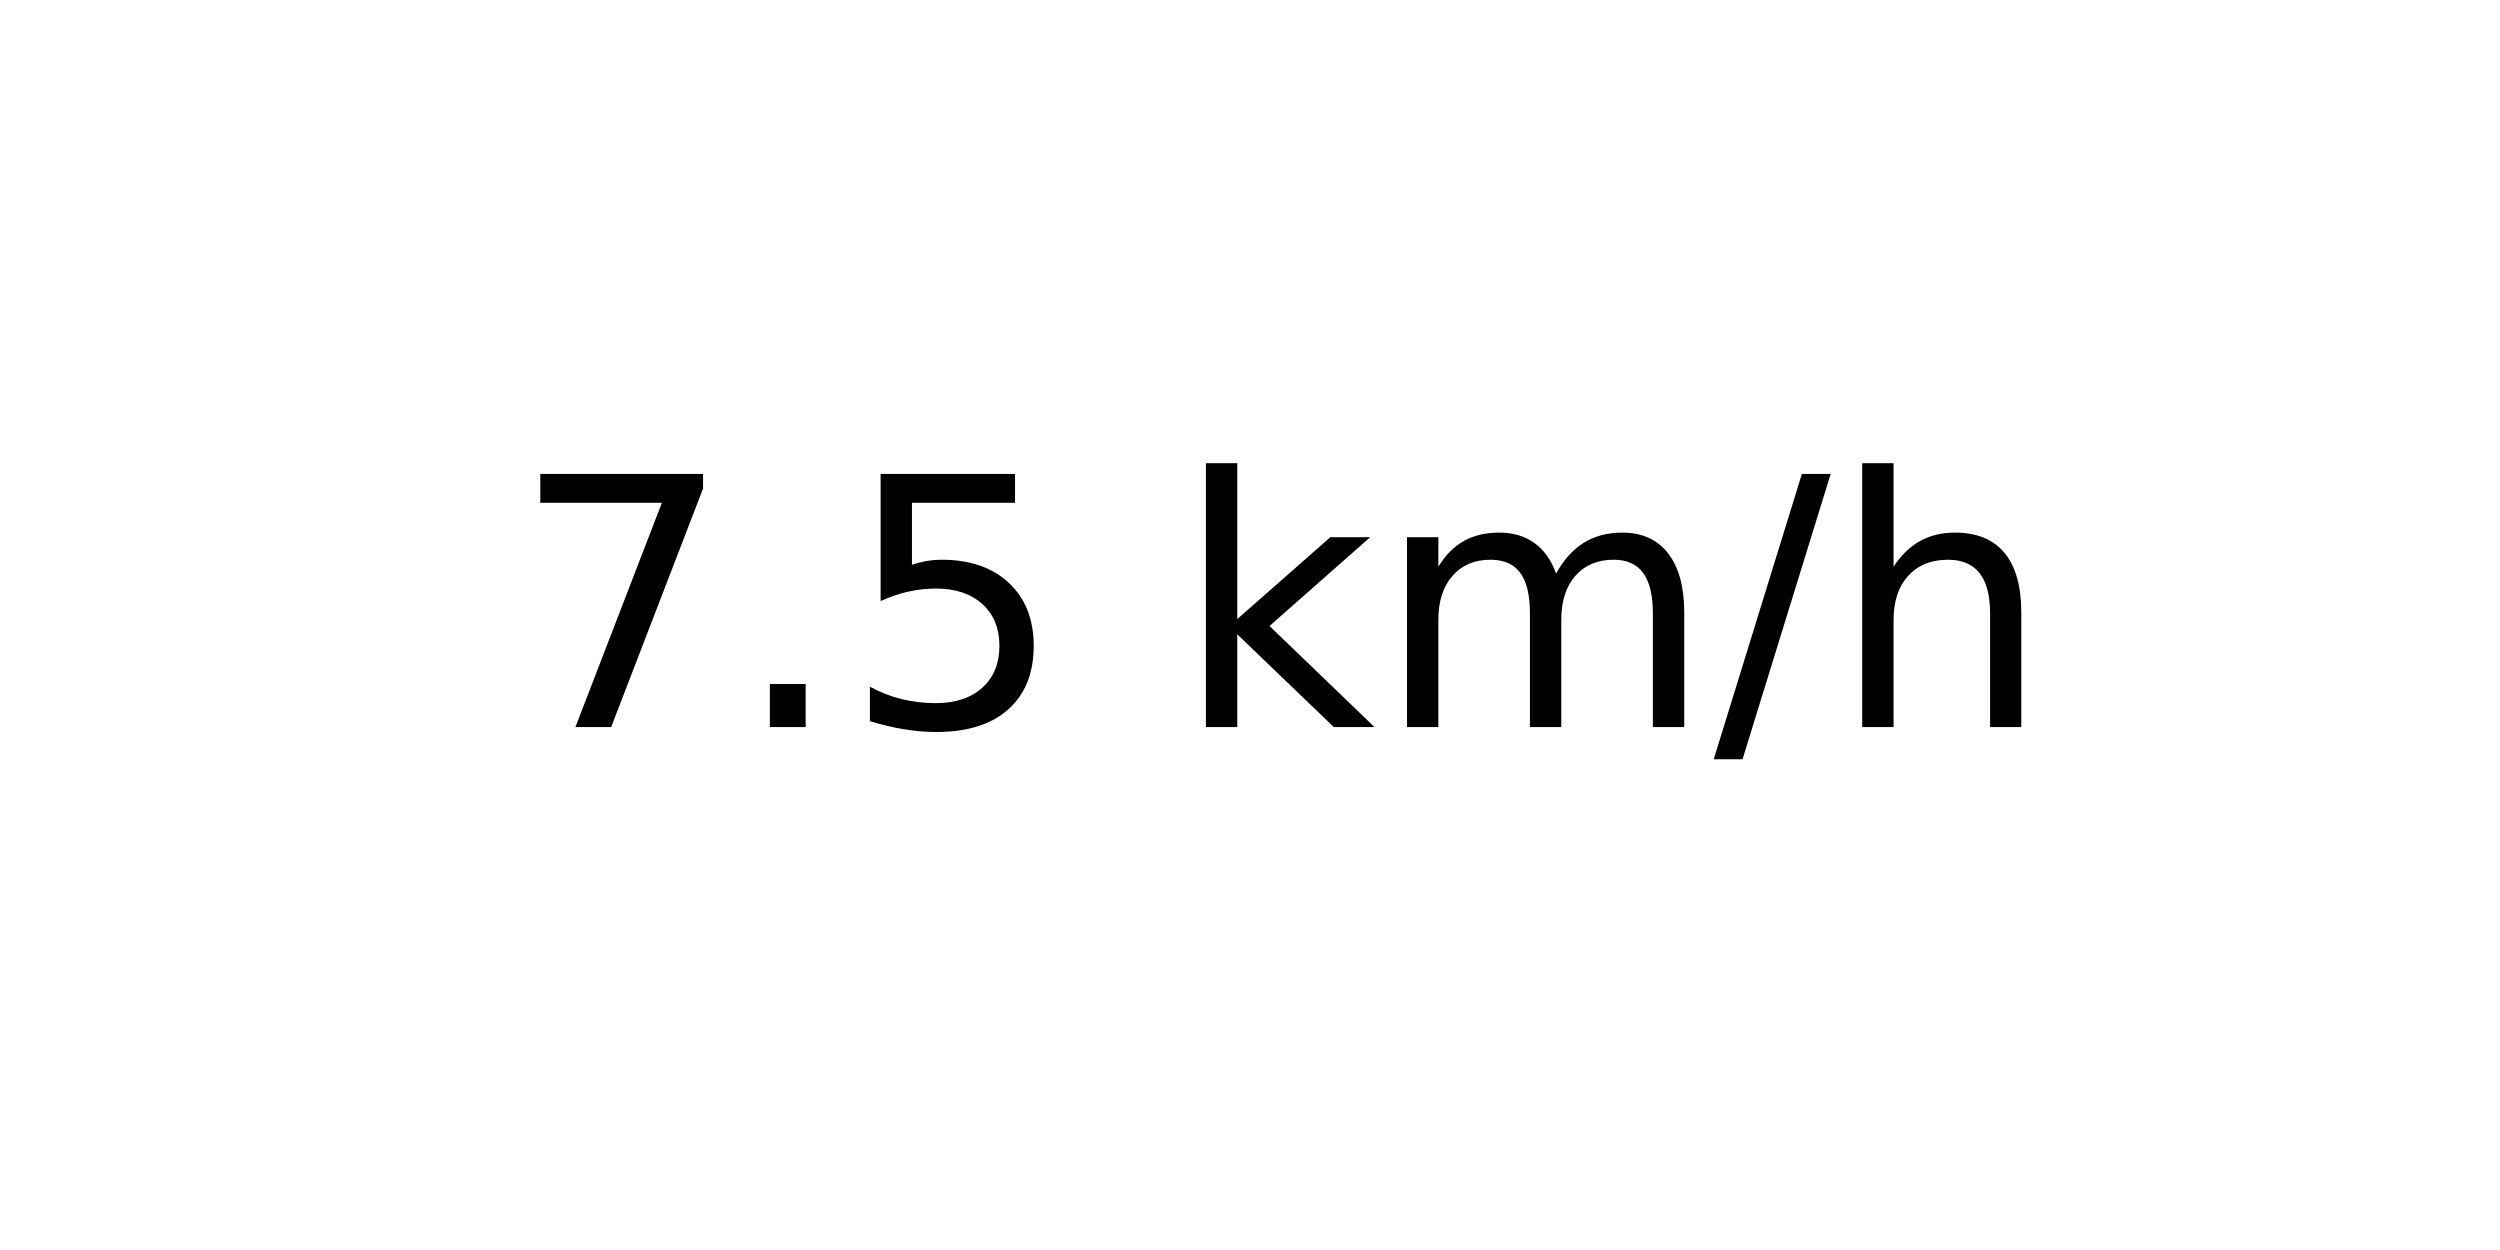
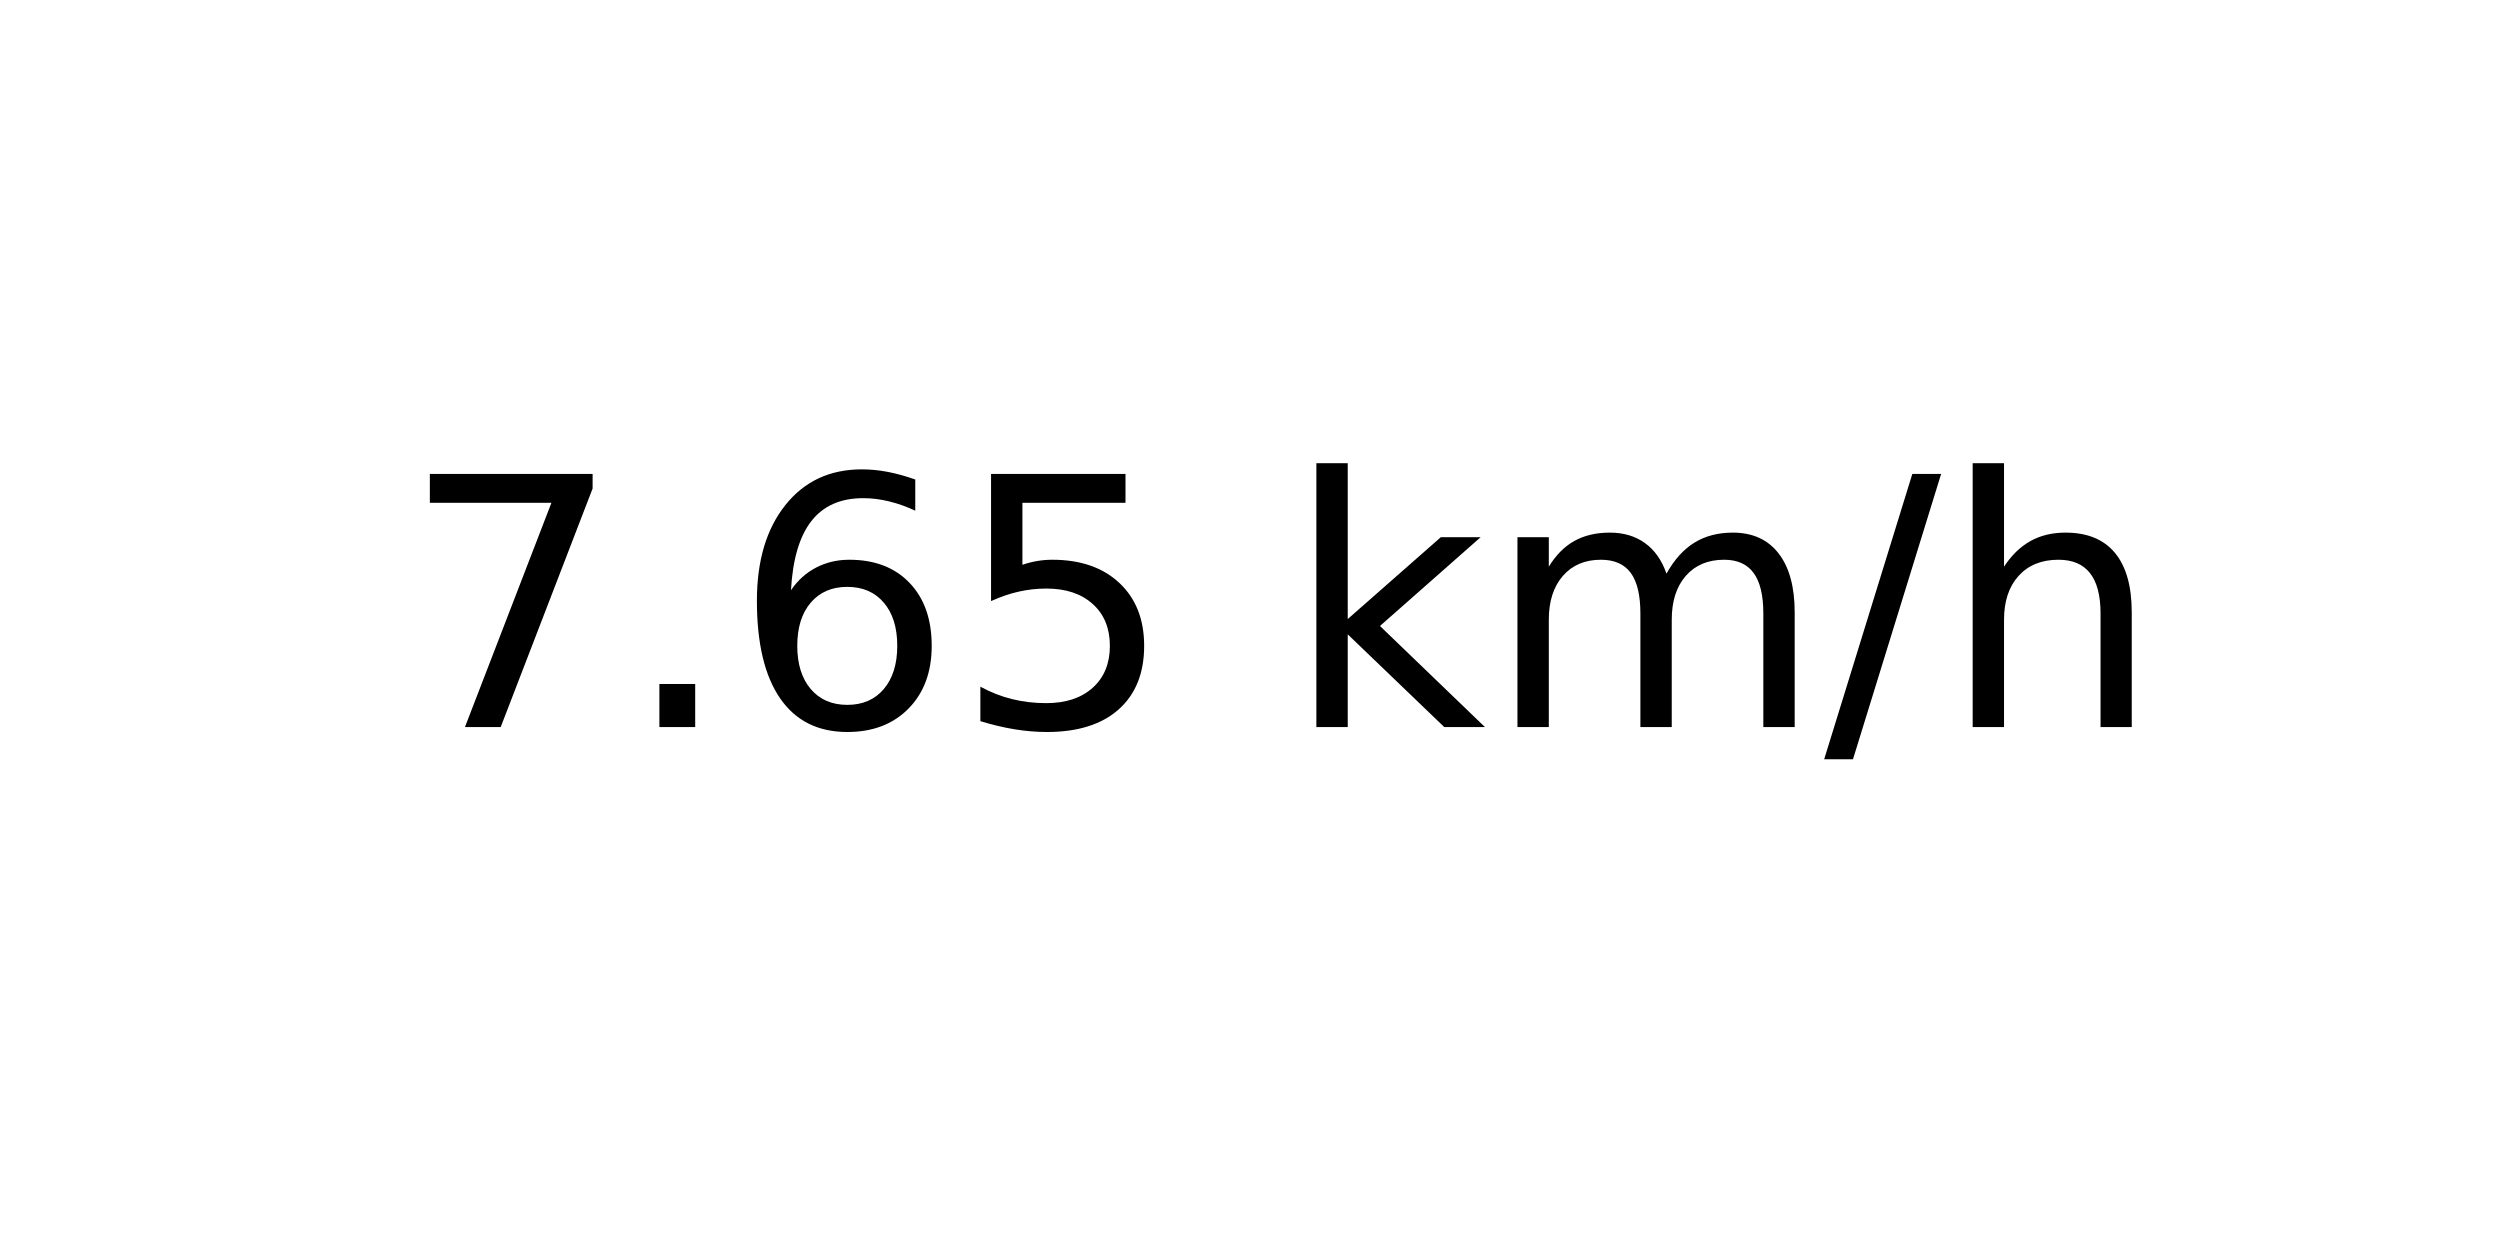
<svg xmlns="http://www.w3.org/2000/svg" xmlns:xlink="http://www.w3.org/1999/xlink" width="72pt" height="36pt" viewBox="0 0 72 36" version="1.1">
  <defs>
    <style type="text/css">*{stroke-linejoin: round; stroke-linecap: butt}</style>
  </defs>
  <g id="figure_1">
    <g id="axes_1">
      <g id="text_1">
-         <g transform="translate(14.74062 20.93937) scale(0.1 -0.1)">
+         <g transform="translate(11.55937 20.93937) scale(0.1 -0.1)">
          <defs>
            <path id="DejaVuSans-37" d="M 525 4666  L 3525 4666  L 3525 4397  L 1831 0  L 1172 0  L 2766 4134  L 525 4134  L 525 4666  z " transform="scale(0.015625)" />
            <path id="DejaVuSans-2e" d="M 684 794  L 1344 794  L 1344 0  L 684 0  L 684 794  z " transform="scale(0.015625)" />
+             <path id="DejaVuSans-36" d="M 2113 2584  Q 1688 2584 1439 2293  Q 1191 2003 1191 1497  Q 1191 994 1439 701  Q 1688 409 2113 409  Q 2538 409 2786 701  Q 3034 994 3034 1497  Q 3034 2003 2786 2293  Q 2538 2584 2113 2584  z M 3366 4563  L 3366 3988  Q 3128 4100 2886 4159  Q 2644 4219 2406 4219  Q 1781 4219 1451 3797  Q 1122 3375 1075 2522  Q 1259 2794 1537 2939  Q 1816 3084 2150 3084  Q 2853 3084 3261 2657  Q 3669 2231 3669 1497  Q 3669 778 3244 343  Q 2819 -91 2113 -91  Q 1303 -91 875 529  Q 447 1150 447 2328  Q 447 3434 972 4092  Q 1497 4750 2381 4750  Q 2619 4750 2861 4703  Q 3103 4656 3366 4563  z " transform="scale(0.015625)" />
            <path id="DejaVuSans-35" d="M 691 4666  L 3169 4666  L 3169 4134  L 1269 4134  L 1269 2991  Q 1406 3038 1543 3061  Q 1681 3084 1819 3084  Q 2600 3084 3056 2656  Q 3513 2228 3513 1497  Q 3513 744 3044 326  Q 2575 -91 1722 -91  Q 1428 -91 1123 -41  Q 819 9 494 109  L 494 744  Q 775 591 1075 516  Q 1375 441 1709 441  Q 2250 441 2565 725  Q 2881 1009 2881 1497  Q 2881 1984 2565 2268  Q 2250 2553 1709 2553  Q 1456 2553 1204 2497  Q 953 2441 691 2322  L 691 4666  z " transform="scale(0.015625)" />
            <path id="DejaVuSans-20" transform="scale(0.015625)" />
            <path id="DejaVuSans-6b" d="M 581 4863  L 1159 4863  L 1159 1991  L 2875 3500  L 3609 3500  L 1753 1863  L 3688 0  L 2938 0  L 1159 1709  L 1159 0  L 581 0  L 581 4863  z " transform="scale(0.015625)" />
            <path id="DejaVuSans-6d" d="M 3328 2828  Q 3544 3216 3844 3400  Q 4144 3584 4550 3584  Q 5097 3584 5394 3201  Q 5691 2819 5691 2113  L 5691 0  L 5113 0  L 5113 2094  Q 5113 2597 4934 2840  Q 4756 3084 4391 3084  Q 3944 3084 3684 2787  Q 3425 2491 3425 1978  L 3425 0  L 2847 0  L 2847 2094  Q 2847 2600 2669 2842  Q 2491 3084 2119 3084  Q 1678 3084 1418 2786  Q 1159 2488 1159 1978  L 1159 0  L 581 0  L 581 3500  L 1159 3500  L 1159 2956  Q 1356 3278 1631 3431  Q 1906 3584 2284 3584  Q 2666 3584 2933 3390  Q 3200 3197 3328 2828  z " transform="scale(0.015625)" />
            <path id="DejaVuSans-2f" d="M 1625 4666  L 2156 4666  L 531 -594  L 0 -594  L 1625 4666  z " transform="scale(0.015625)" />
            <path id="DejaVuSans-68" d="M 3513 2113  L 3513 0  L 2938 0  L 2938 2094  Q 2938 2591 2744 2837  Q 2550 3084 2163 3084  Q 1697 3084 1428 2787  Q 1159 2491 1159 1978  L 1159 0  L 581 0  L 581 4863  L 1159 4863  L 1159 2956  Q 1366 3272 1645 3428  Q 1925 3584 2291 3584  Q 2894 3584 3203 3211  Q 3513 2838 3513 2113  z " transform="scale(0.015625)" />
          </defs>
          <use xlink:href="#DejaVuSans-37" />
          <use xlink:href="#DejaVuSans-2e" x="63.623" />
-           <use xlink:href="#DejaVuSans-35" x="95.41" />
-           <use xlink:href="#DejaVuSans-20" x="159.033" />
-           <use xlink:href="#DejaVuSans-6b" x="190.82" />
-           <use xlink:href="#DejaVuSans-6d" x="248.73" />
-           <use xlink:href="#DejaVuSans-2f" x="346.143" />
-           <use xlink:href="#DejaVuSans-68" x="379.834" />
+           <use xlink:href="#DejaVuSans-36" x="95.41" />
+           <use xlink:href="#DejaVuSans-35" x="159.033" />
+           <use xlink:href="#DejaVuSans-20" x="222.656" />
+           <use xlink:href="#DejaVuSans-6b" x="254.443" />
+           <use xlink:href="#DejaVuSans-6d" x="312.354" />
+           <use xlink:href="#DejaVuSans-2f" x="409.766" />
+           <use xlink:href="#DejaVuSans-68" x="443.457" />
        </g>
      </g>
    </g>
  </g>
</svg>
